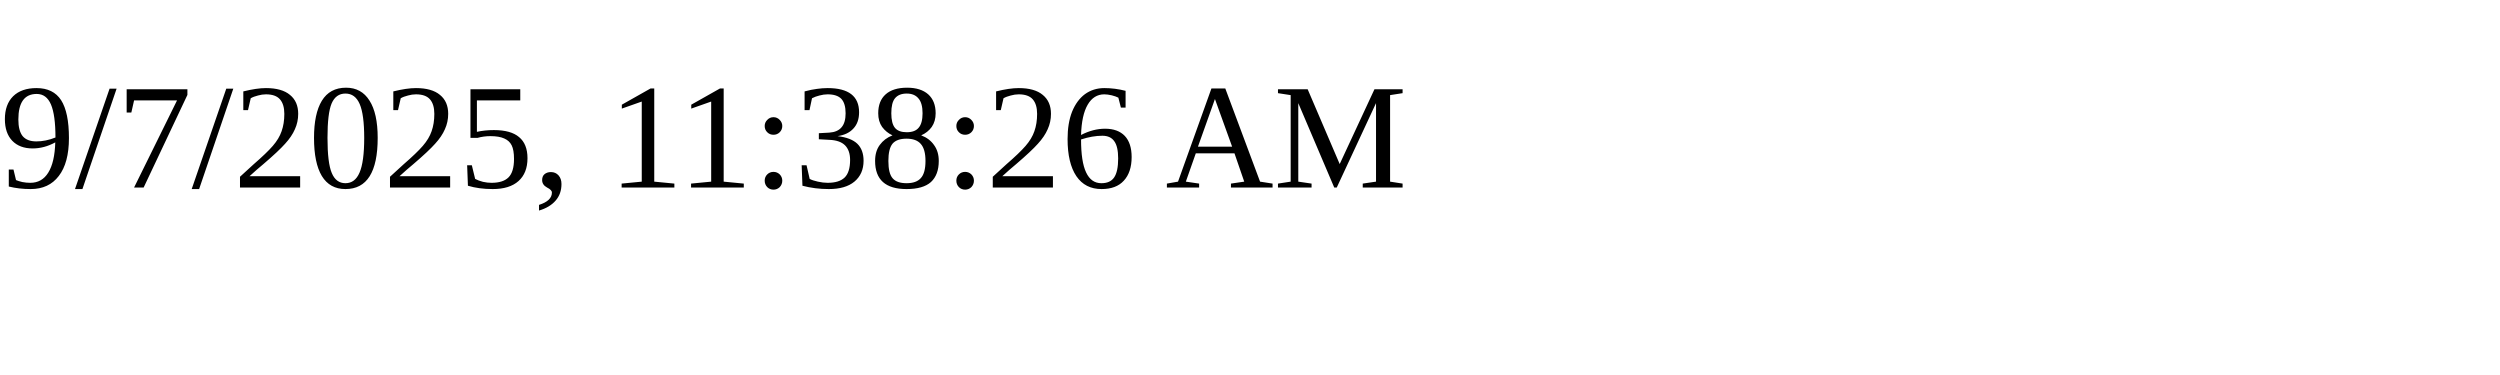
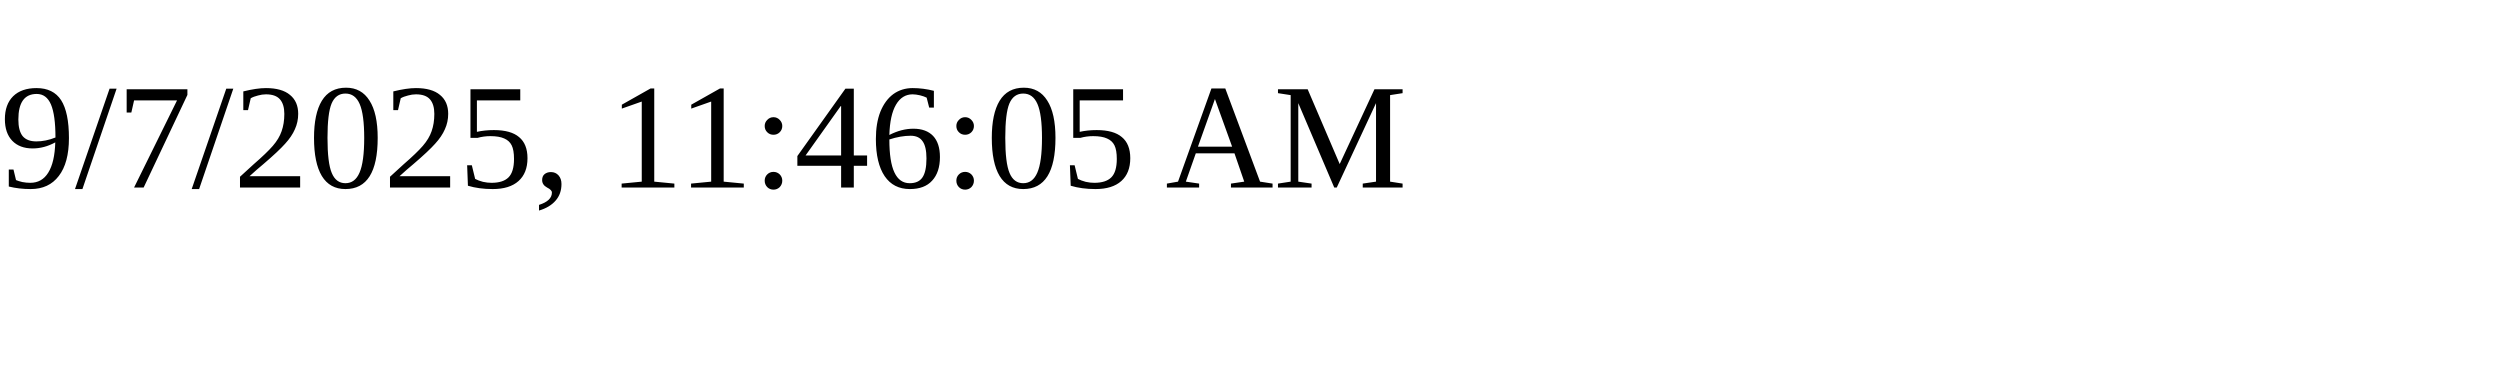
<svg xmlns="http://www.w3.org/2000/svg" height="30" width="200">
-   <text x="0" y="15">9/7/2025, 11:38:26 AM</text>
+   <text x="0" y="15">9/7/2025, 11:46:05 AM</text>
</svg>
